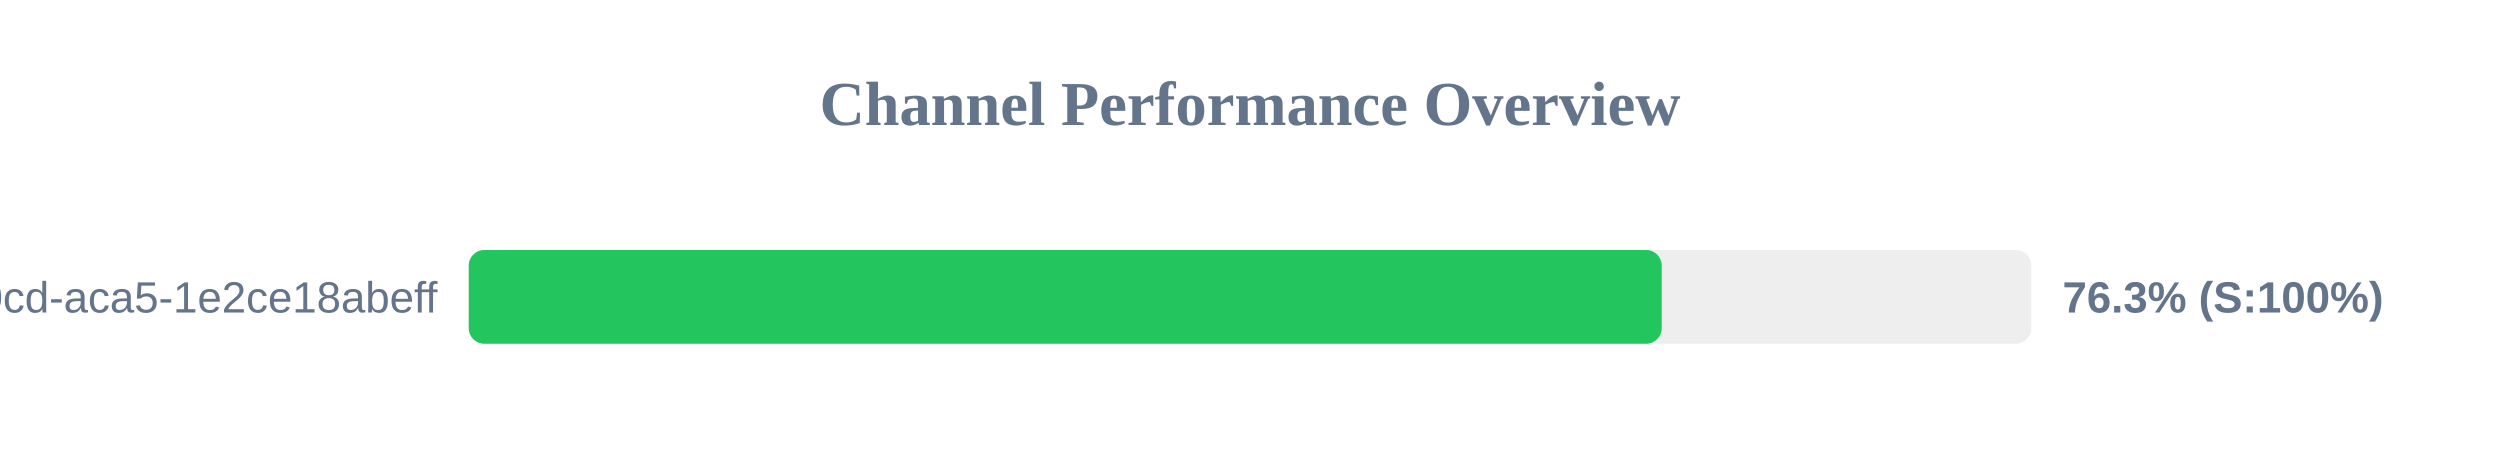
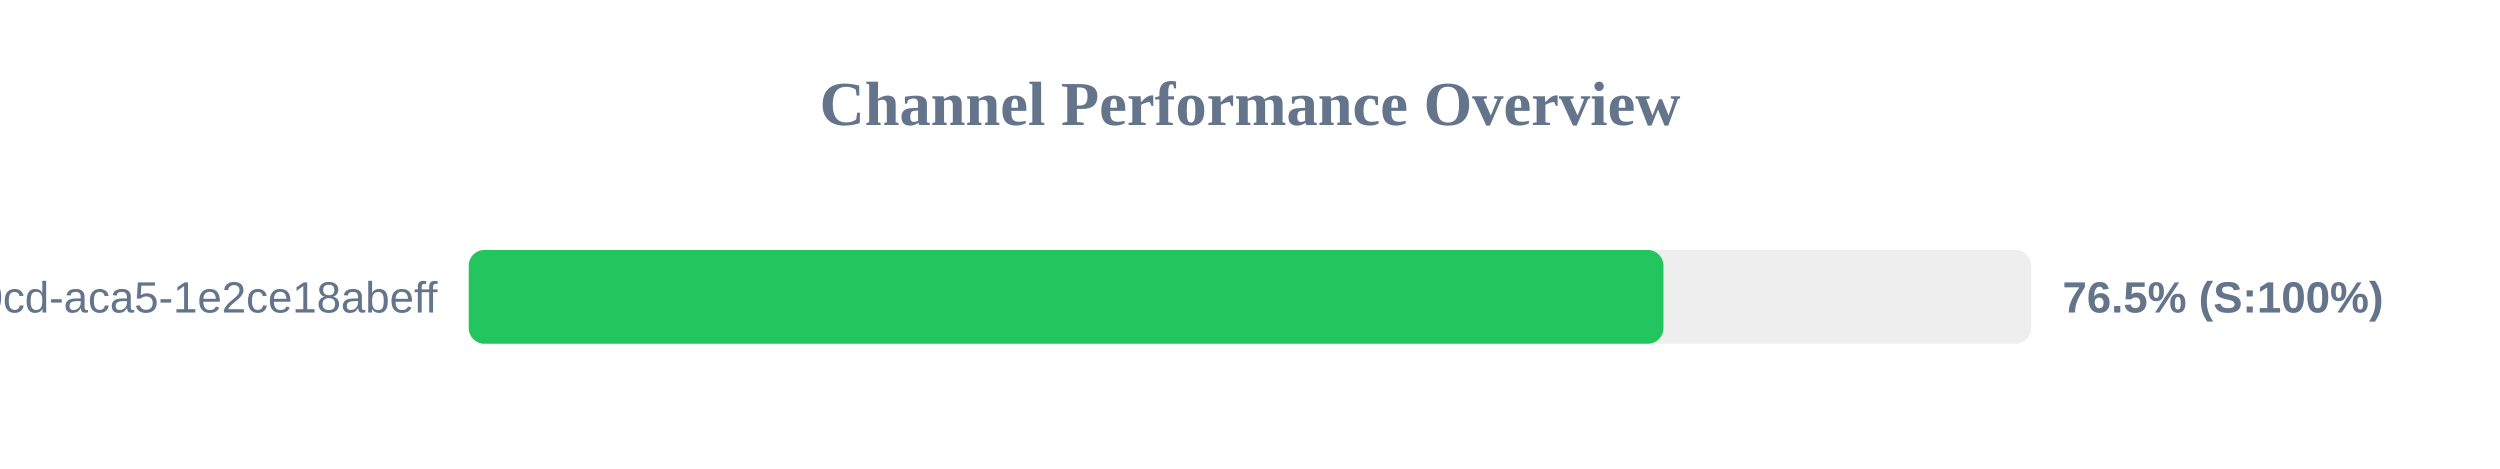
<svg xmlns="http://www.w3.org/2000/svg" width="800" height="150" version="1.1">
  <style>
        .row { font: 14px Arial; fill: #64748b; }
        .score { font: bold 14px Arial; fill: #64748b; }
    </style>
  <text x="400" y="40" text-anchor="middle" font-size="20px" font-weight="bold" fill="#64748b">Channel Performance Overview</text>
  <rect x="150" y="80" width="500" height="30" fill="#eee" rx="5" />
-   <rect x="150" y="80" width="381.75" height="30" fill="#22c55e" rx="5" />
+   <rect x="150" y="80" width="382.3" height="30" fill="#22c55e" rx="5" />
  <text x="140" y="100" text-anchor="end" class="row">?uuid=ebbeef45-0fd8-40cd-aca5-1e2ce18abeff</text>
-   <text x="660" y="100" text-anchor="start" class="score">76.3% (S:100%)</text>
+   <text x="660" y="100" text-anchor="start" class="score">76.5% (S:100%)</text>
</svg>
